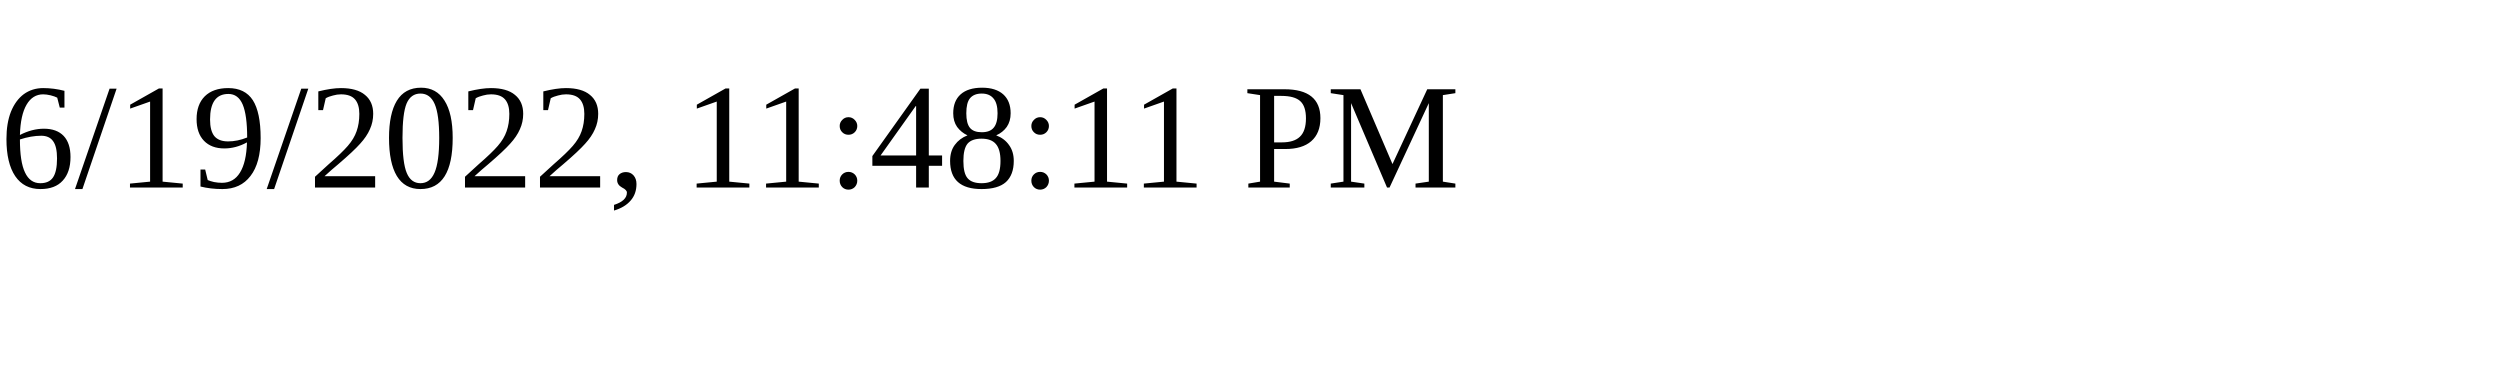
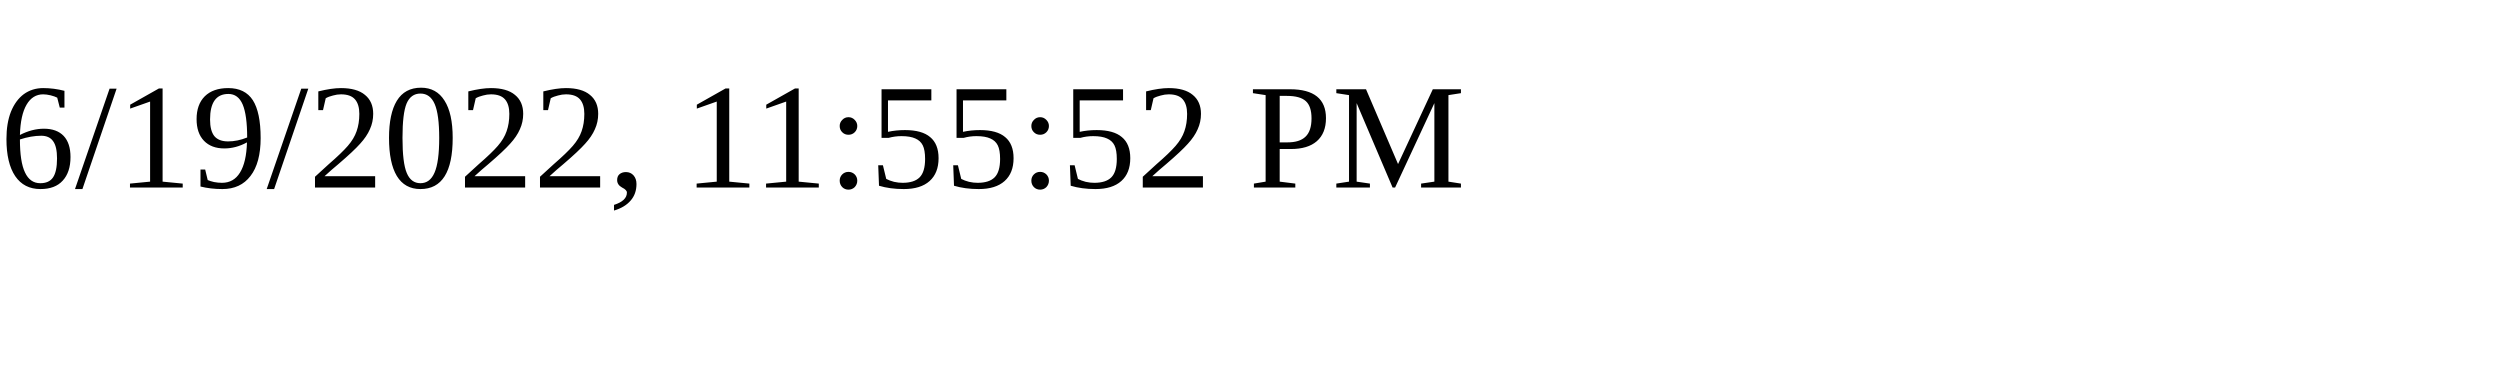
<svg xmlns="http://www.w3.org/2000/svg" height="30" width="200">
-   <text x="0" y="15">6/19/2022, 11:48:11 PM</text>
+   <text x="0" y="15">6/19/2022, 11:55:52 PM</text>
</svg>
